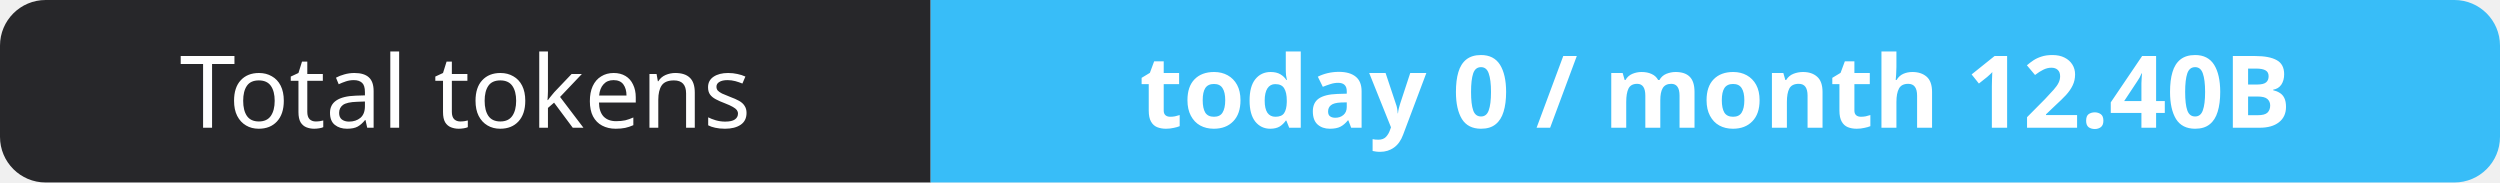
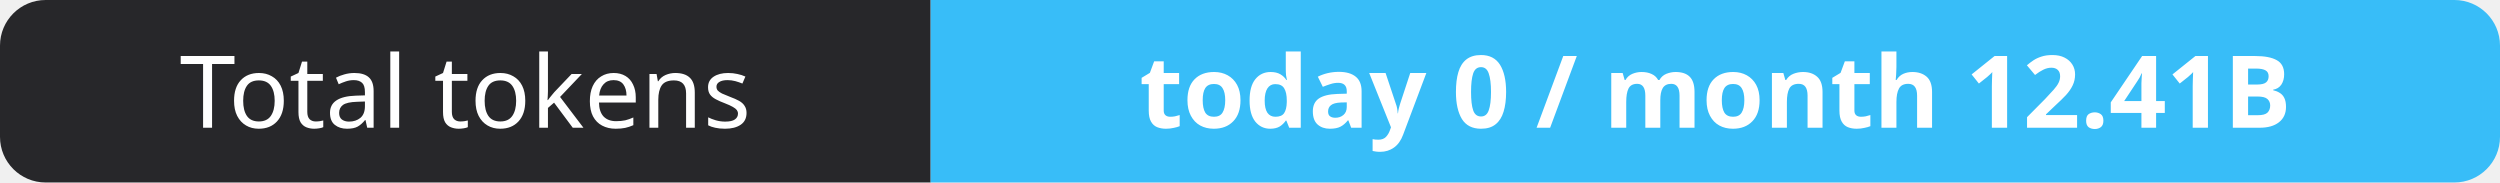
- <svg xmlns="http://www.w3.org/2000/svg" width="274" height="20" role="img" aria-label="Total tokens: today 0 / month 12.40B">
+ <svg xmlns="http://www.w3.org/2000/svg" width="274" height="20" role="img" aria-label="Total tokens: today 0 / month 12.41B">
  <clipPath id="r">
    <rect width="274" height="20" rx="5" fill="#fff" />
  </clipPath>
  <g clip-path="url(#r)">
    <rect width="102" height="20" fill="#27272a" />
    <rect x="102" width="172" height="20" fill="#38bdf8" />
  </g>
  <g fill="#fff" text-anchor="middle" font-family="Verdana,Geneva,sans-serif" font-size="11">
    <text x="51.0" y="14">Total tokens</text>
-     <text x="188.0" y="14" font-weight="700">today 0 / month 12.40B</text>
+     <text x="188.0" y="14" font-weight="700">today 0 / month 12.41B</text>
  </g>
</svg>
